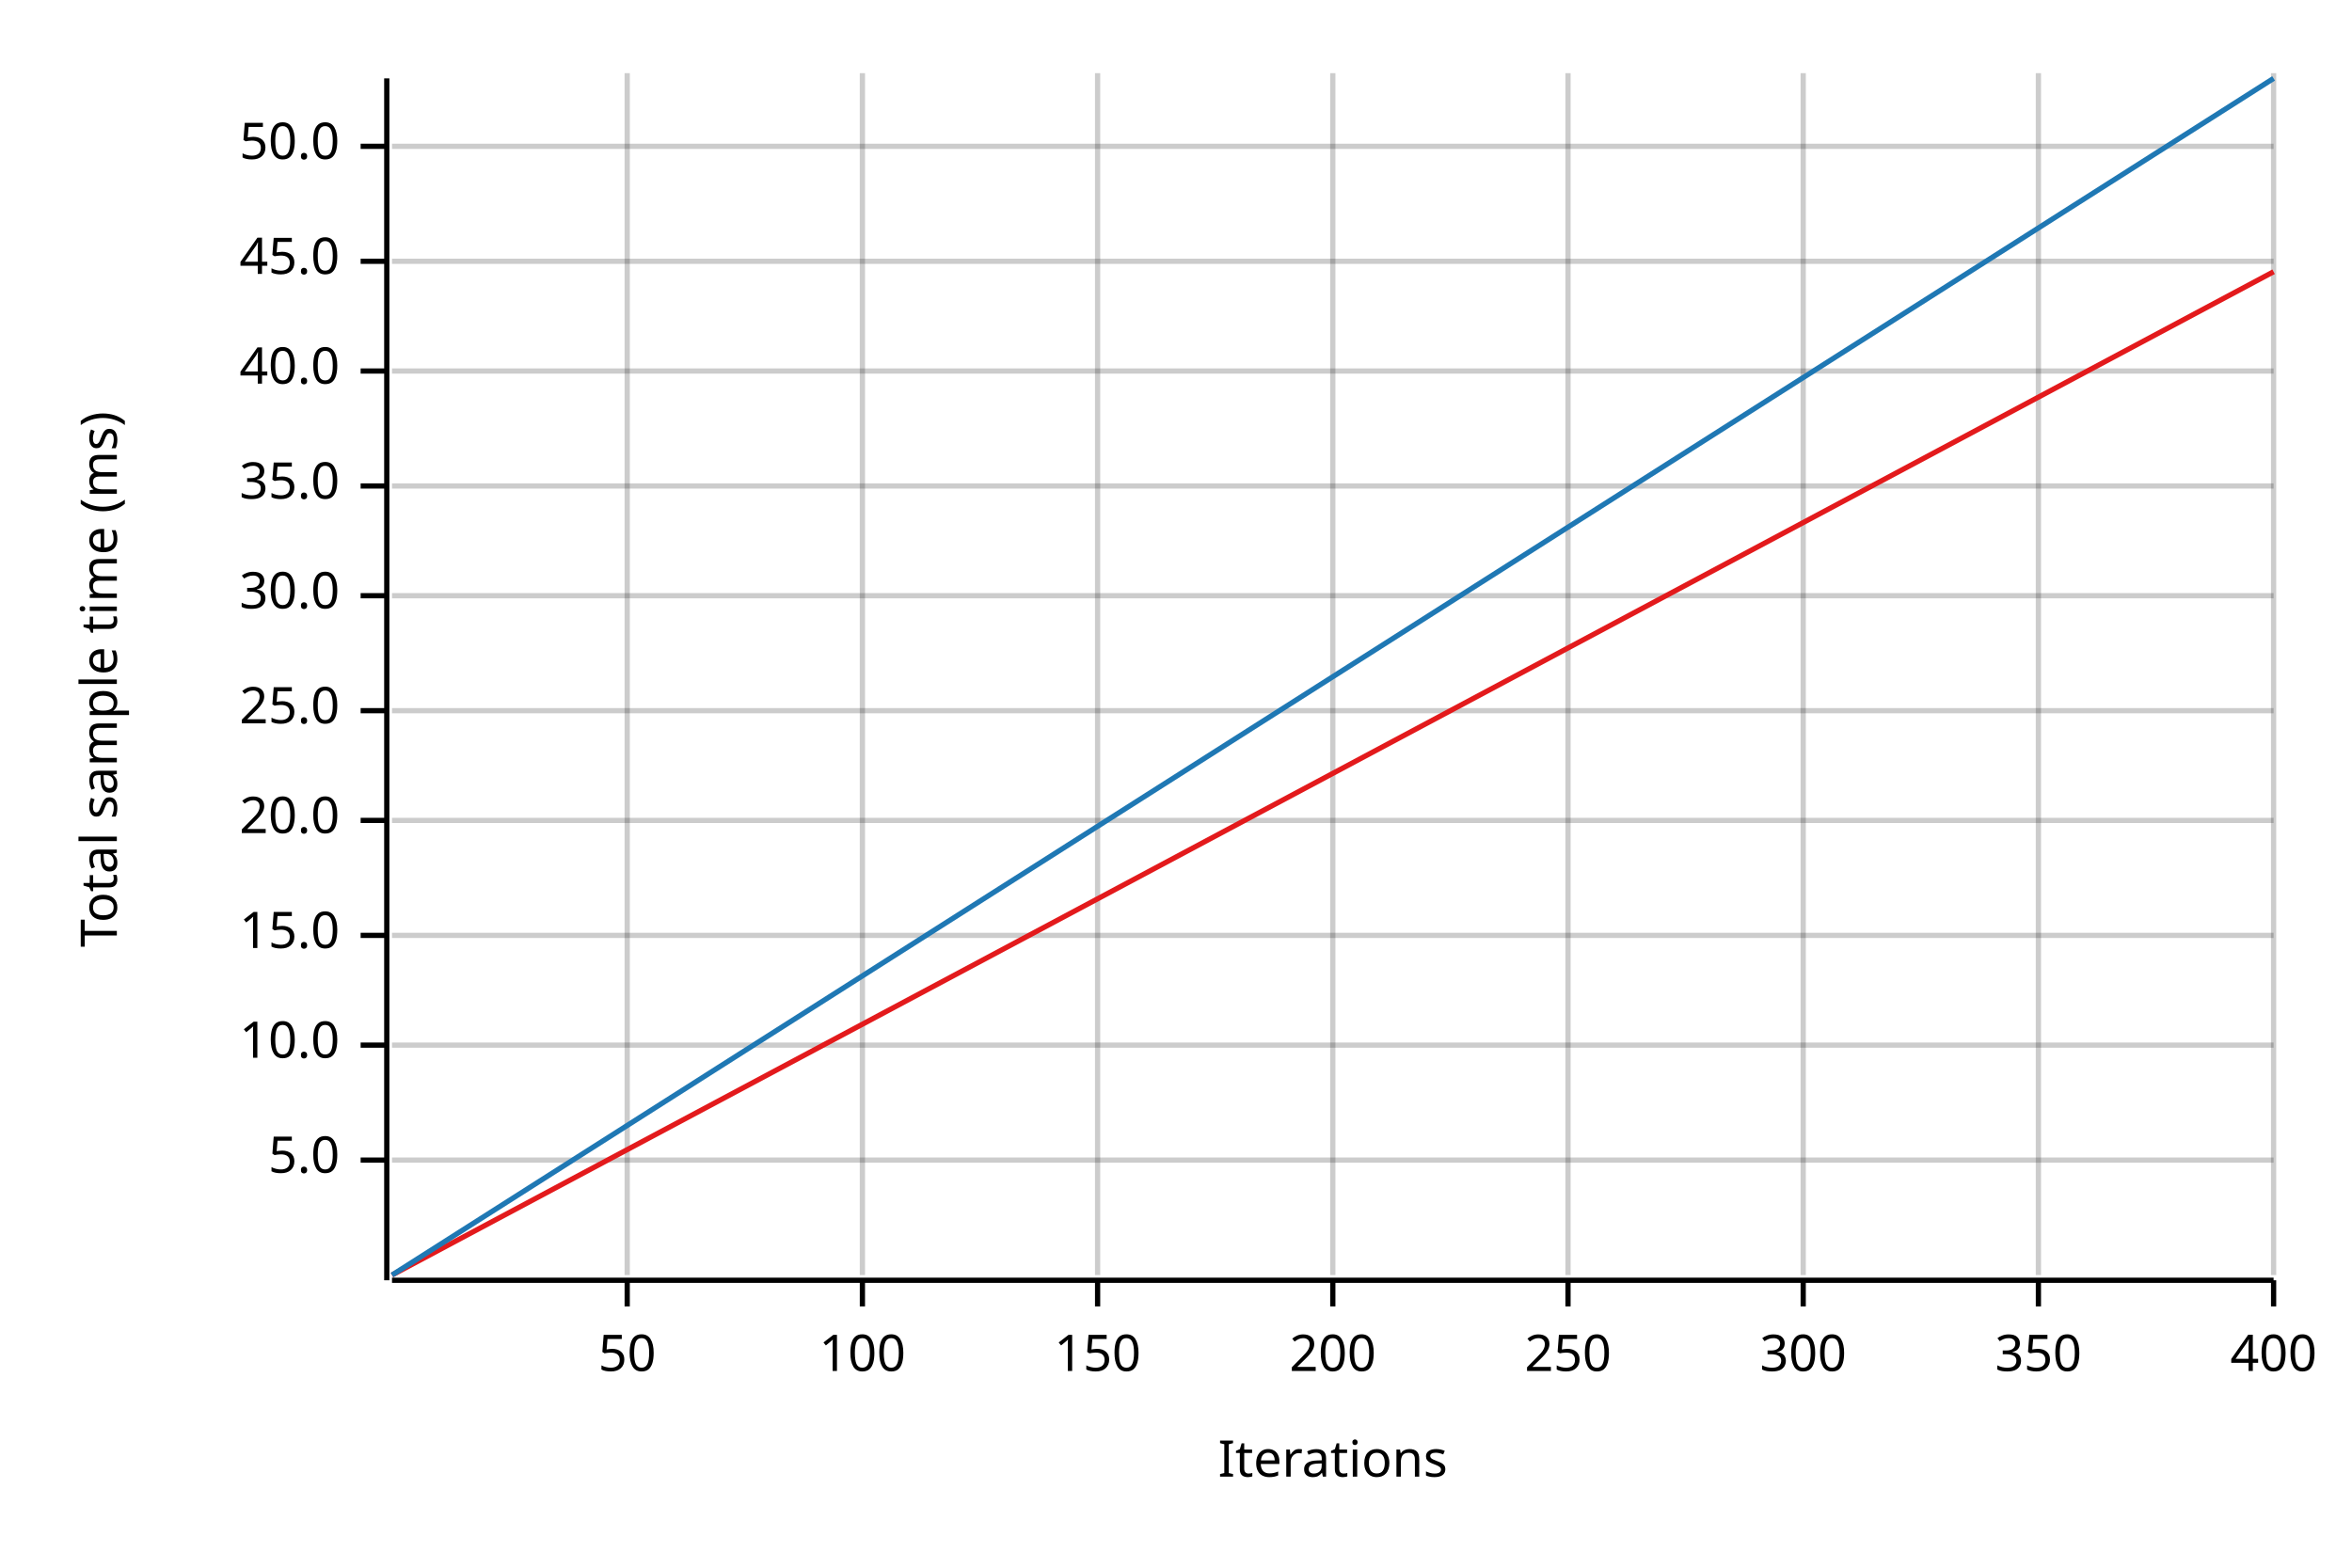
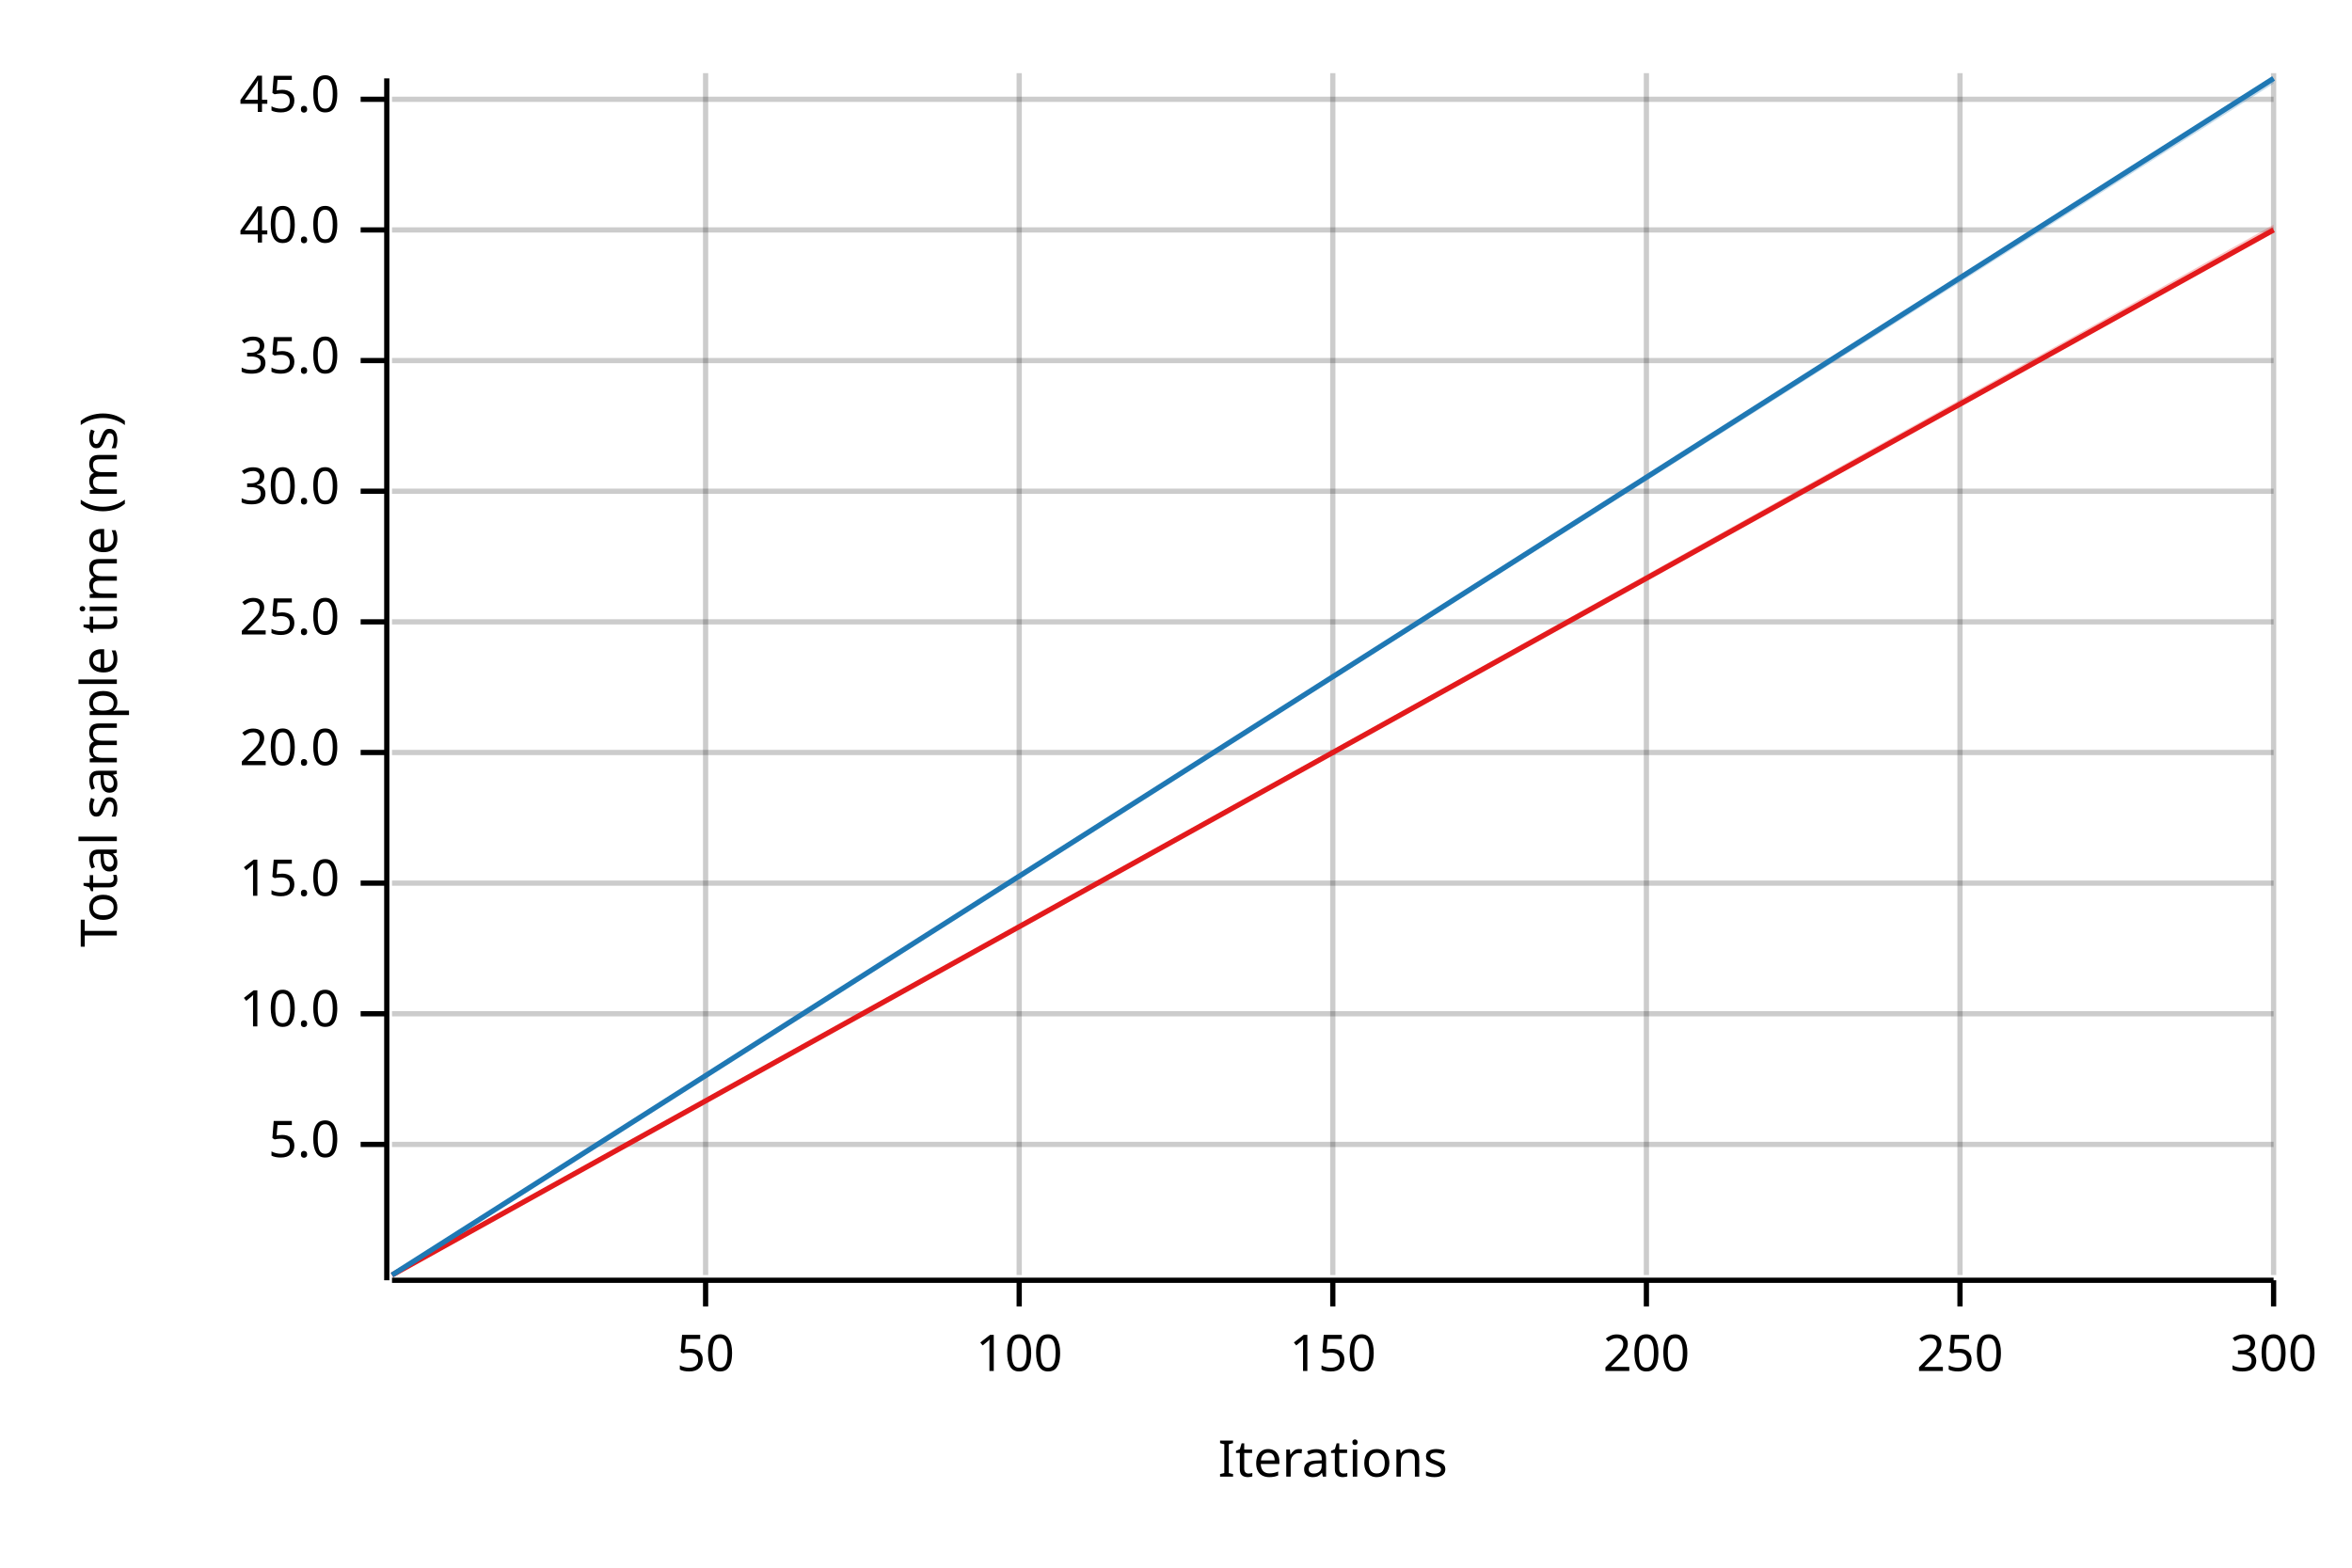
<svg xmlns="http://www.w3.org/2000/svg" width="450" height="300" viewBox="0 0 450 300">
  <text x="15" y="130" dy="0.76em" text-anchor="middle" font-family="sans-serif" font-size="9.677" opacity="1" fill="#000000" transform="rotate(270, 15, 130)">
Total sample time (ms)
</text>
  <text x="255" y="285" dy="-0.5ex" text-anchor="middle" font-family="sans-serif" font-size="9.677" opacity="1" fill="#000000">
Iterations
</text>
-   <line opacity="0.2" stroke="#000000" stroke-width="1" x1="120" y1="244" x2="120" y2="14" />
-   <line opacity="0.2" stroke="#000000" stroke-width="1" x1="165" y1="244" x2="165" y2="14" />
-   <line opacity="0.2" stroke="#000000" stroke-width="1" x1="210" y1="244" x2="210" y2="14" />
+   <line opacity="0.2" stroke="#000000" stroke-width="1" x1="135" y1="244" x2="135" y2="14" />
+   <line opacity="0.2" stroke="#000000" stroke-width="1" x1="195" y1="244" x2="195" y2="14" />
  <line opacity="0.2" stroke="#000000" stroke-width="1" x1="255" y1="244" x2="255" y2="14" />
-   <line opacity="0.2" stroke="#000000" stroke-width="1" x1="300" y1="244" x2="300" y2="14" />
-   <line opacity="0.2" stroke="#000000" stroke-width="1" x1="345" y1="244" x2="345" y2="14" />
-   <line opacity="0.2" stroke="#000000" stroke-width="1" x1="390" y1="244" x2="390" y2="14" />
+   <line opacity="0.2" stroke="#000000" stroke-width="1" x1="315" y1="244" x2="315" y2="14" />
+   <line opacity="0.2" stroke="#000000" stroke-width="1" x1="375" y1="244" x2="375" y2="14" />
  <line opacity="0.2" stroke="#000000" stroke-width="1" x1="435" y1="244" x2="435" y2="14" />
-   <line opacity="0.2" stroke="#000000" stroke-width="1" x1="75" y1="222" x2="435" y2="222" />
-   <line opacity="0.2" stroke="#000000" stroke-width="1" x1="75" y1="200" x2="435" y2="200" />
-   <line opacity="0.2" stroke="#000000" stroke-width="1" x1="75" y1="179" x2="435" y2="179" />
-   <line opacity="0.2" stroke="#000000" stroke-width="1" x1="75" y1="157" x2="435" y2="157" />
-   <line opacity="0.2" stroke="#000000" stroke-width="1" x1="75" y1="136" x2="435" y2="136" />
-   <line opacity="0.2" stroke="#000000" stroke-width="1" x1="75" y1="114" x2="435" y2="114" />
-   <line opacity="0.2" stroke="#000000" stroke-width="1" x1="75" y1="93" x2="435" y2="93" />
-   <line opacity="0.2" stroke="#000000" stroke-width="1" x1="75" y1="71" x2="435" y2="71" />
-   <line opacity="0.2" stroke="#000000" stroke-width="1" x1="75" y1="50" x2="435" y2="50" />
-   <line opacity="0.2" stroke="#000000" stroke-width="1" x1="75" y1="28" x2="435" y2="28" />
+   <line opacity="0.2" stroke="#000000" stroke-width="1" x1="75" y1="219" x2="435" y2="219" />
+   <line opacity="0.2" stroke="#000000" stroke-width="1" x1="75" y1="194" x2="435" y2="194" />
+   <line opacity="0.2" stroke="#000000" stroke-width="1" x1="75" y1="169" x2="435" y2="169" />
+   <line opacity="0.2" stroke="#000000" stroke-width="1" x1="75" y1="144" x2="435" y2="144" />
+   <line opacity="0.2" stroke="#000000" stroke-width="1" x1="75" y1="119" x2="435" y2="119" />
+   <line opacity="0.2" stroke="#000000" stroke-width="1" x1="75" y1="94" x2="435" y2="94" />
+   <line opacity="0.2" stroke="#000000" stroke-width="1" x1="75" y1="69" x2="435" y2="69" />
+   <line opacity="0.2" stroke="#000000" stroke-width="1" x1="75" y1="44" x2="435" y2="44" />
+   <line opacity="0.2" stroke="#000000" stroke-width="1" x1="75" y1="19" x2="435" y2="19" />
  <polyline fill="none" opacity="1" stroke="#000000" stroke-width="1" points="74,15 74,245 " />
-   <text x="65" y="222" dy="0.5ex" text-anchor="end" font-family="sans-serif" font-size="9.677" opacity="1" fill="#000000">
+   <text x="65" y="219" dy="0.5ex" text-anchor="end" font-family="sans-serif" font-size="9.677" opacity="1" fill="#000000">
5.0
</text>
-   <polyline fill="none" opacity="1" stroke="#000000" stroke-width="1" points="69,222 74,222 " />
-   <text x="65" y="200" dy="0.5ex" text-anchor="end" font-family="sans-serif" font-size="9.677" opacity="1" fill="#000000">
+   <polyline fill="none" opacity="1" stroke="#000000" stroke-width="1" points="69,219 74,219 " />
+   <text x="65" y="194" dy="0.5ex" text-anchor="end" font-family="sans-serif" font-size="9.677" opacity="1" fill="#000000">
10.0
</text>
-   <polyline fill="none" opacity="1" stroke="#000000" stroke-width="1" points="69,200 74,200 " />
-   <text x="65" y="179" dy="0.5ex" text-anchor="end" font-family="sans-serif" font-size="9.677" opacity="1" fill="#000000">
+   <polyline fill="none" opacity="1" stroke="#000000" stroke-width="1" points="69,194 74,194 " />
+   <text x="65" y="169" dy="0.5ex" text-anchor="end" font-family="sans-serif" font-size="9.677" opacity="1" fill="#000000">
15.0
</text>
-   <polyline fill="none" opacity="1" stroke="#000000" stroke-width="1" points="69,179 74,179 " />
-   <text x="65" y="157" dy="0.5ex" text-anchor="end" font-family="sans-serif" font-size="9.677" opacity="1" fill="#000000">
+   <polyline fill="none" opacity="1" stroke="#000000" stroke-width="1" points="69,169 74,169 " />
+   <text x="65" y="144" dy="0.5ex" text-anchor="end" font-family="sans-serif" font-size="9.677" opacity="1" fill="#000000">
20.0
</text>
-   <polyline fill="none" opacity="1" stroke="#000000" stroke-width="1" points="69,157 74,157 " />
-   <text x="65" y="136" dy="0.5ex" text-anchor="end" font-family="sans-serif" font-size="9.677" opacity="1" fill="#000000">
+   <polyline fill="none" opacity="1" stroke="#000000" stroke-width="1" points="69,144 74,144 " />
+   <text x="65" y="119" dy="0.5ex" text-anchor="end" font-family="sans-serif" font-size="9.677" opacity="1" fill="#000000">
25.0
</text>
-   <polyline fill="none" opacity="1" stroke="#000000" stroke-width="1" points="69,136 74,136 " />
-   <text x="65" y="114" dy="0.5ex" text-anchor="end" font-family="sans-serif" font-size="9.677" opacity="1" fill="#000000">
+   <polyline fill="none" opacity="1" stroke="#000000" stroke-width="1" points="69,119 74,119 " />
+   <text x="65" y="94" dy="0.5ex" text-anchor="end" font-family="sans-serif" font-size="9.677" opacity="1" fill="#000000">
30.0
</text>
-   <polyline fill="none" opacity="1" stroke="#000000" stroke-width="1" points="69,114 74,114 " />
-   <text x="65" y="93" dy="0.5ex" text-anchor="end" font-family="sans-serif" font-size="9.677" opacity="1" fill="#000000">
+   <polyline fill="none" opacity="1" stroke="#000000" stroke-width="1" points="69,94 74,94 " />
+   <text x="65" y="69" dy="0.5ex" text-anchor="end" font-family="sans-serif" font-size="9.677" opacity="1" fill="#000000">
35.0
</text>
-   <polyline fill="none" opacity="1" stroke="#000000" stroke-width="1" points="69,93 74,93 " />
-   <text x="65" y="71" dy="0.5ex" text-anchor="end" font-family="sans-serif" font-size="9.677" opacity="1" fill="#000000">
+   <polyline fill="none" opacity="1" stroke="#000000" stroke-width="1" points="69,69 74,69 " />
+   <text x="65" y="44" dy="0.5ex" text-anchor="end" font-family="sans-serif" font-size="9.677" opacity="1" fill="#000000">
40.0
</text>
-   <polyline fill="none" opacity="1" stroke="#000000" stroke-width="1" points="69,71 74,71 " />
-   <text x="65" y="50" dy="0.5ex" text-anchor="end" font-family="sans-serif" font-size="9.677" opacity="1" fill="#000000">
+   <polyline fill="none" opacity="1" stroke="#000000" stroke-width="1" points="69,44 74,44 " />
+   <text x="65" y="19" dy="0.5ex" text-anchor="end" font-family="sans-serif" font-size="9.677" opacity="1" fill="#000000">
45.0
</text>
-   <polyline fill="none" opacity="1" stroke="#000000" stroke-width="1" points="69,50 74,50 " />
-   <text x="65" y="28" dy="0.5ex" text-anchor="end" font-family="sans-serif" font-size="9.677" opacity="1" fill="#000000">
- 50.0
- </text>
-   <polyline fill="none" opacity="1" stroke="#000000" stroke-width="1" points="69,28 74,28 " />
+   <polyline fill="none" opacity="1" stroke="#000000" stroke-width="1" points="69,19 74,19 " />
  <polyline fill="none" opacity="1" stroke="#000000" stroke-width="1" points="75,245 435,245 " />
-   <text x="120" y="255" dy="0.76em" text-anchor="middle" font-family="sans-serif" font-size="9.677" opacity="1" fill="#000000">
+   <text x="135" y="255" dy="0.76em" text-anchor="middle" font-family="sans-serif" font-size="9.677" opacity="1" fill="#000000">
50
</text>
-   <polyline fill="none" opacity="1" stroke="#000000" stroke-width="1" points="120,245 120,250 " />
-   <text x="165" y="255" dy="0.76em" text-anchor="middle" font-family="sans-serif" font-size="9.677" opacity="1" fill="#000000">
+   <polyline fill="none" opacity="1" stroke="#000000" stroke-width="1" points="135,245 135,250 " />
+   <text x="195" y="255" dy="0.76em" text-anchor="middle" font-family="sans-serif" font-size="9.677" opacity="1" fill="#000000">
100
</text>
-   <polyline fill="none" opacity="1" stroke="#000000" stroke-width="1" points="165,245 165,250 " />
-   <text x="210" y="255" dy="0.76em" text-anchor="middle" font-family="sans-serif" font-size="9.677" opacity="1" fill="#000000">
+   <polyline fill="none" opacity="1" stroke="#000000" stroke-width="1" points="195,245 195,250 " />
+   <text x="255" y="255" dy="0.76em" text-anchor="middle" font-family="sans-serif" font-size="9.677" opacity="1" fill="#000000">
150
</text>
-   <polyline fill="none" opacity="1" stroke="#000000" stroke-width="1" points="210,245 210,250 " />
-   <text x="255" y="255" dy="0.76em" text-anchor="middle" font-family="sans-serif" font-size="9.677" opacity="1" fill="#000000">
+   <polyline fill="none" opacity="1" stroke="#000000" stroke-width="1" points="255,245 255,250 " />
+   <text x="315" y="255" dy="0.76em" text-anchor="middle" font-family="sans-serif" font-size="9.677" opacity="1" fill="#000000">
200
</text>
-   <polyline fill="none" opacity="1" stroke="#000000" stroke-width="1" points="255,245 255,250 " />
-   <text x="300" y="255" dy="0.76em" text-anchor="middle" font-family="sans-serif" font-size="9.677" opacity="1" fill="#000000">
+   <polyline fill="none" opacity="1" stroke="#000000" stroke-width="1" points="315,245 315,250 " />
+   <text x="375" y="255" dy="0.76em" text-anchor="middle" font-family="sans-serif" font-size="9.677" opacity="1" fill="#000000">
250
</text>
-   <polyline fill="none" opacity="1" stroke="#000000" stroke-width="1" points="300,245 300,250 " />
-   <text x="345" y="255" dy="0.76em" text-anchor="middle" font-family="sans-serif" font-size="9.677" opacity="1" fill="#000000">
+   <polyline fill="none" opacity="1" stroke="#000000" stroke-width="1" points="375,245 375,250 " />
+   <text x="435" y="255" dy="0.76em" text-anchor="middle" font-family="sans-serif" font-size="9.677" opacity="1" fill="#000000">
300
</text>
-   <polyline fill="none" opacity="1" stroke="#000000" stroke-width="1" points="345,245 345,250 " />
-   <text x="390" y="255" dy="0.76em" text-anchor="middle" font-family="sans-serif" font-size="9.677" opacity="1" fill="#000000">
- 350
- </text>
-   <polyline fill="none" opacity="1" stroke="#000000" stroke-width="1" points="390,245 390,250 " />
-   <text x="435" y="255" dy="0.76em" text-anchor="middle" font-family="sans-serif" font-size="9.677" opacity="1" fill="#000000">
- 400
- </text>
  <polyline fill="none" opacity="1" stroke="#000000" stroke-width="1" points="435,245 435,250 " />
-   <polyline fill="none" opacity="1" stroke="#E31A1C" stroke-width="1" points="75,244 435,52 " />
-   <polygon opacity="0.25" fill="#E31A1C" points="75,244 435,52 435,52 " />
+   <polyline fill="none" opacity="1" stroke="#E31A1C" stroke-width="1" points="75,244 435,44 " />
+   <polygon opacity="0.25" fill="#E31A1C" points="75,244 435,44 435,43 " />
  <polyline fill="none" opacity="1" stroke="#1F78B4" stroke-width="1" points="75,244 435,15 " />
-   <polygon opacity="0.25" fill="#1F78B4" points="75,244 435,15 435,15 " />
+   <polygon opacity="0.25" fill="#1F78B4" points="75,244 435,16 435,15 " />
</svg>
